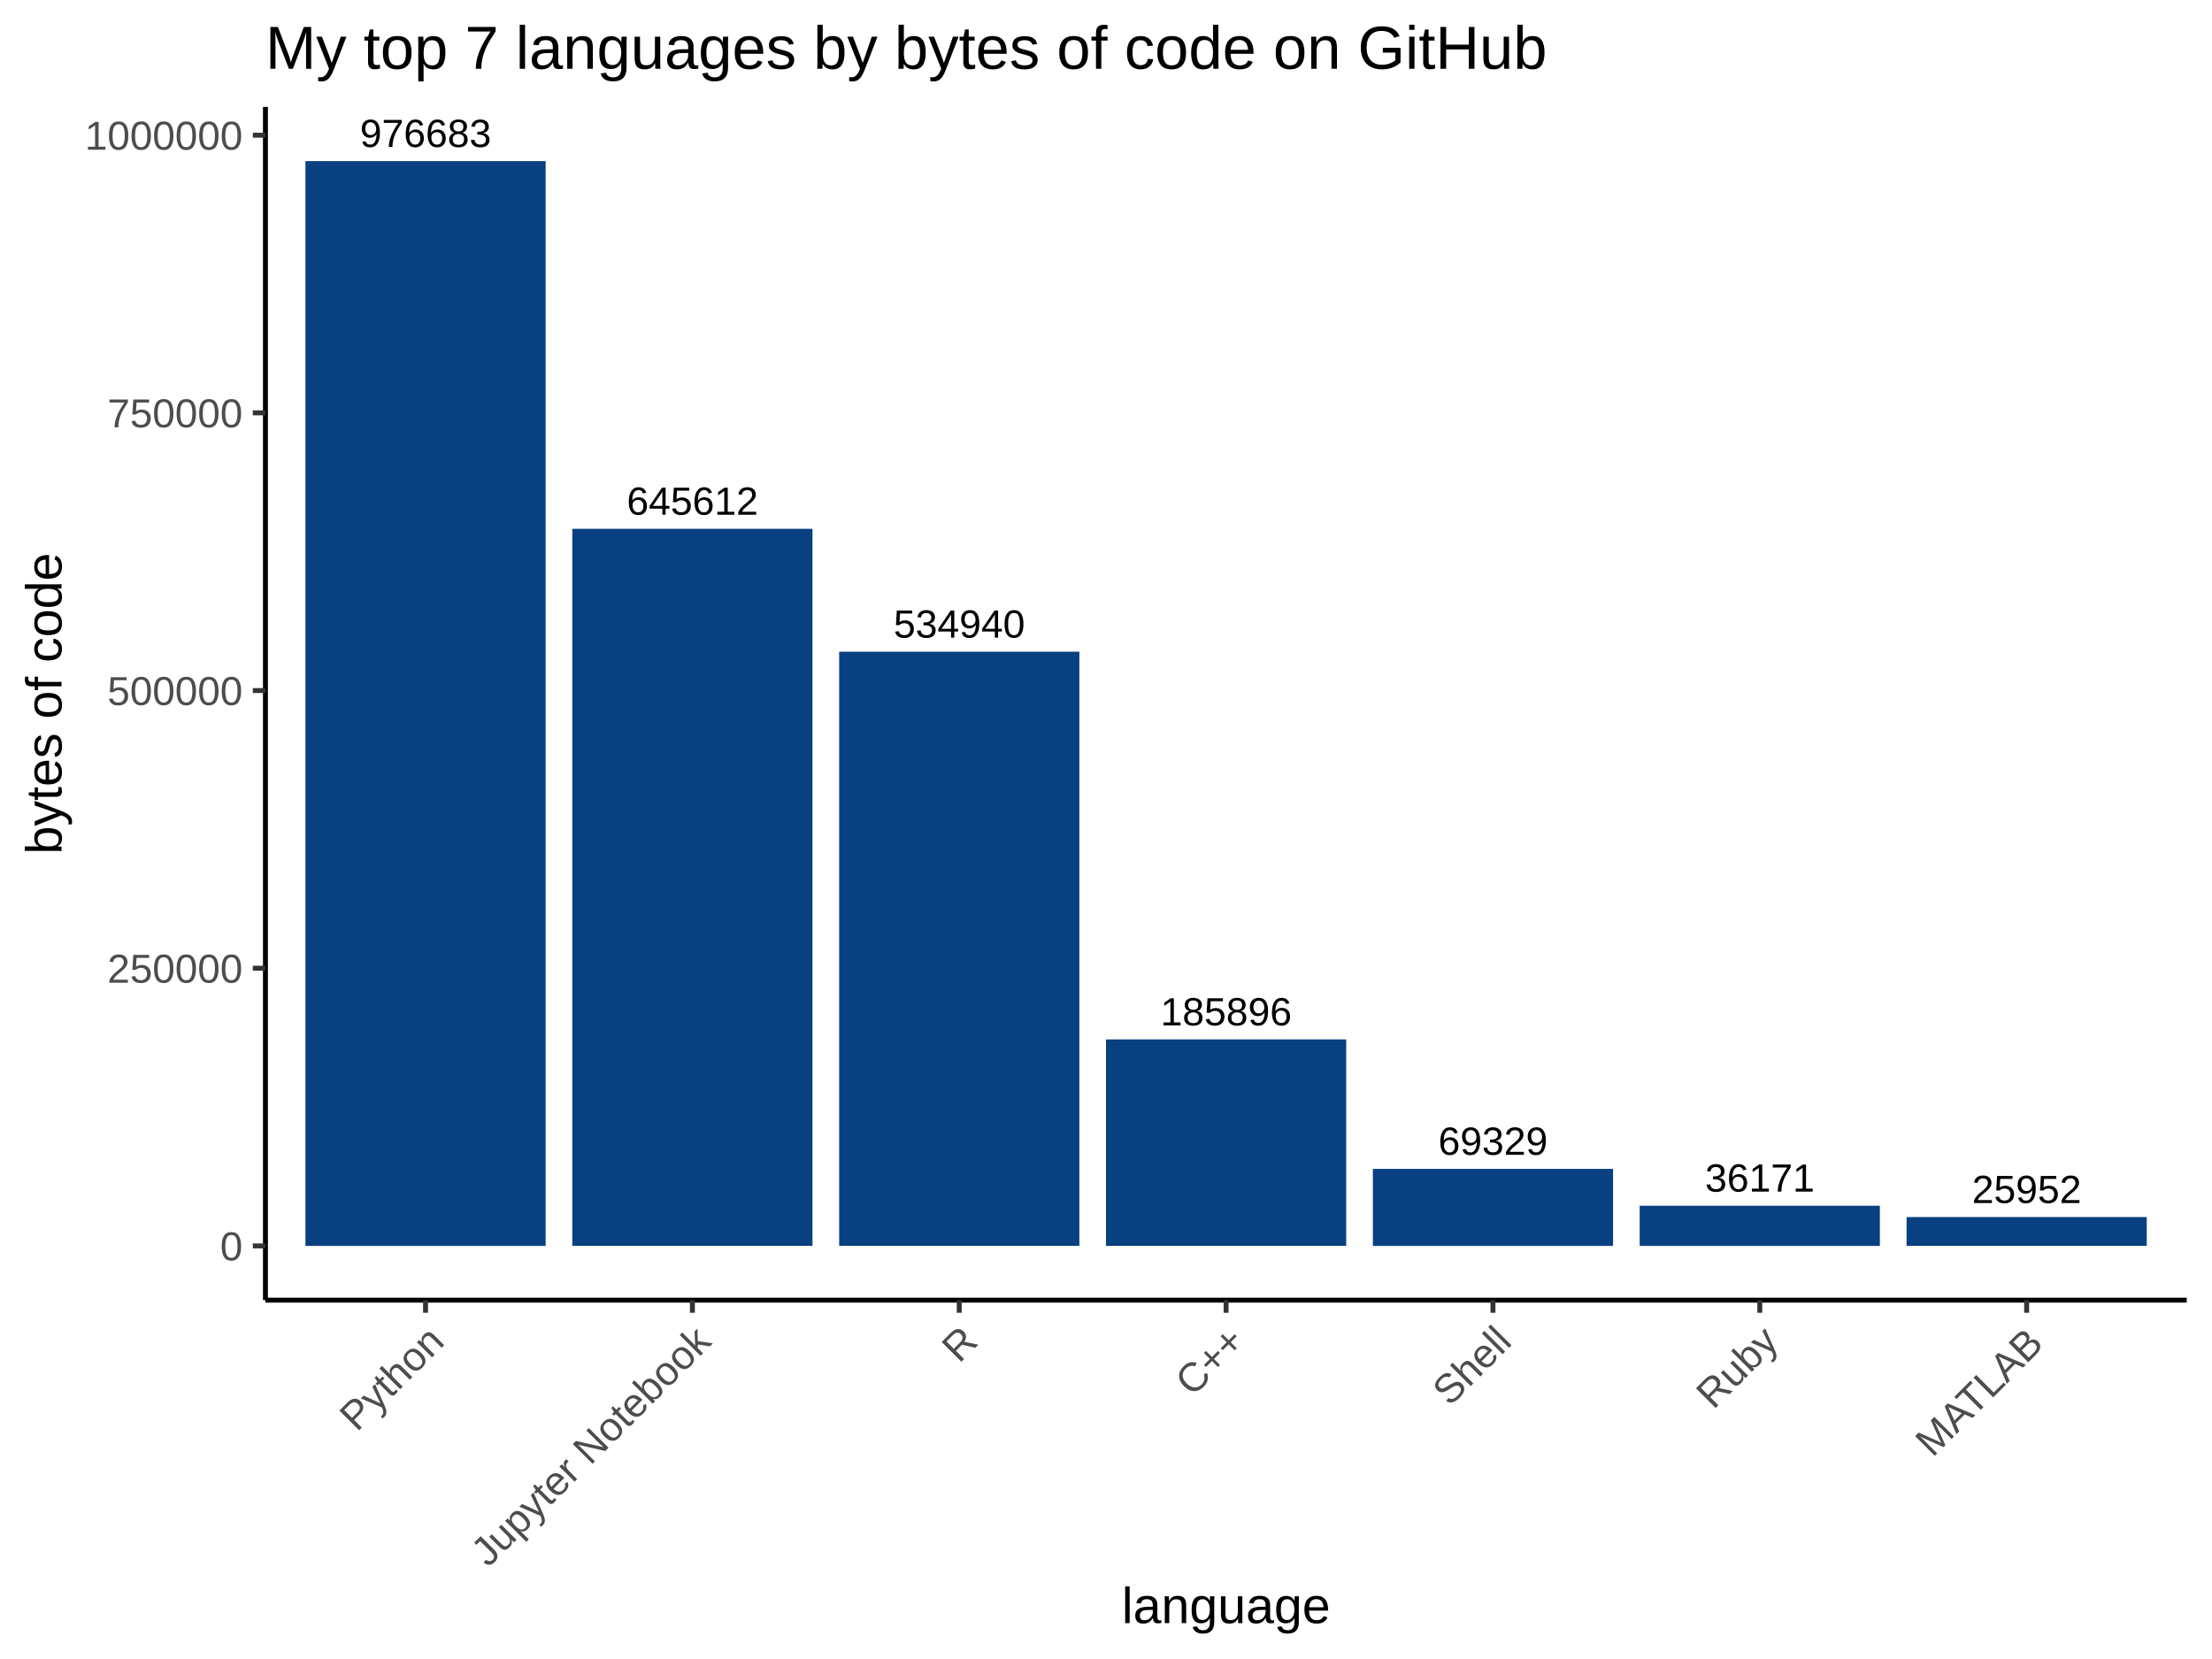
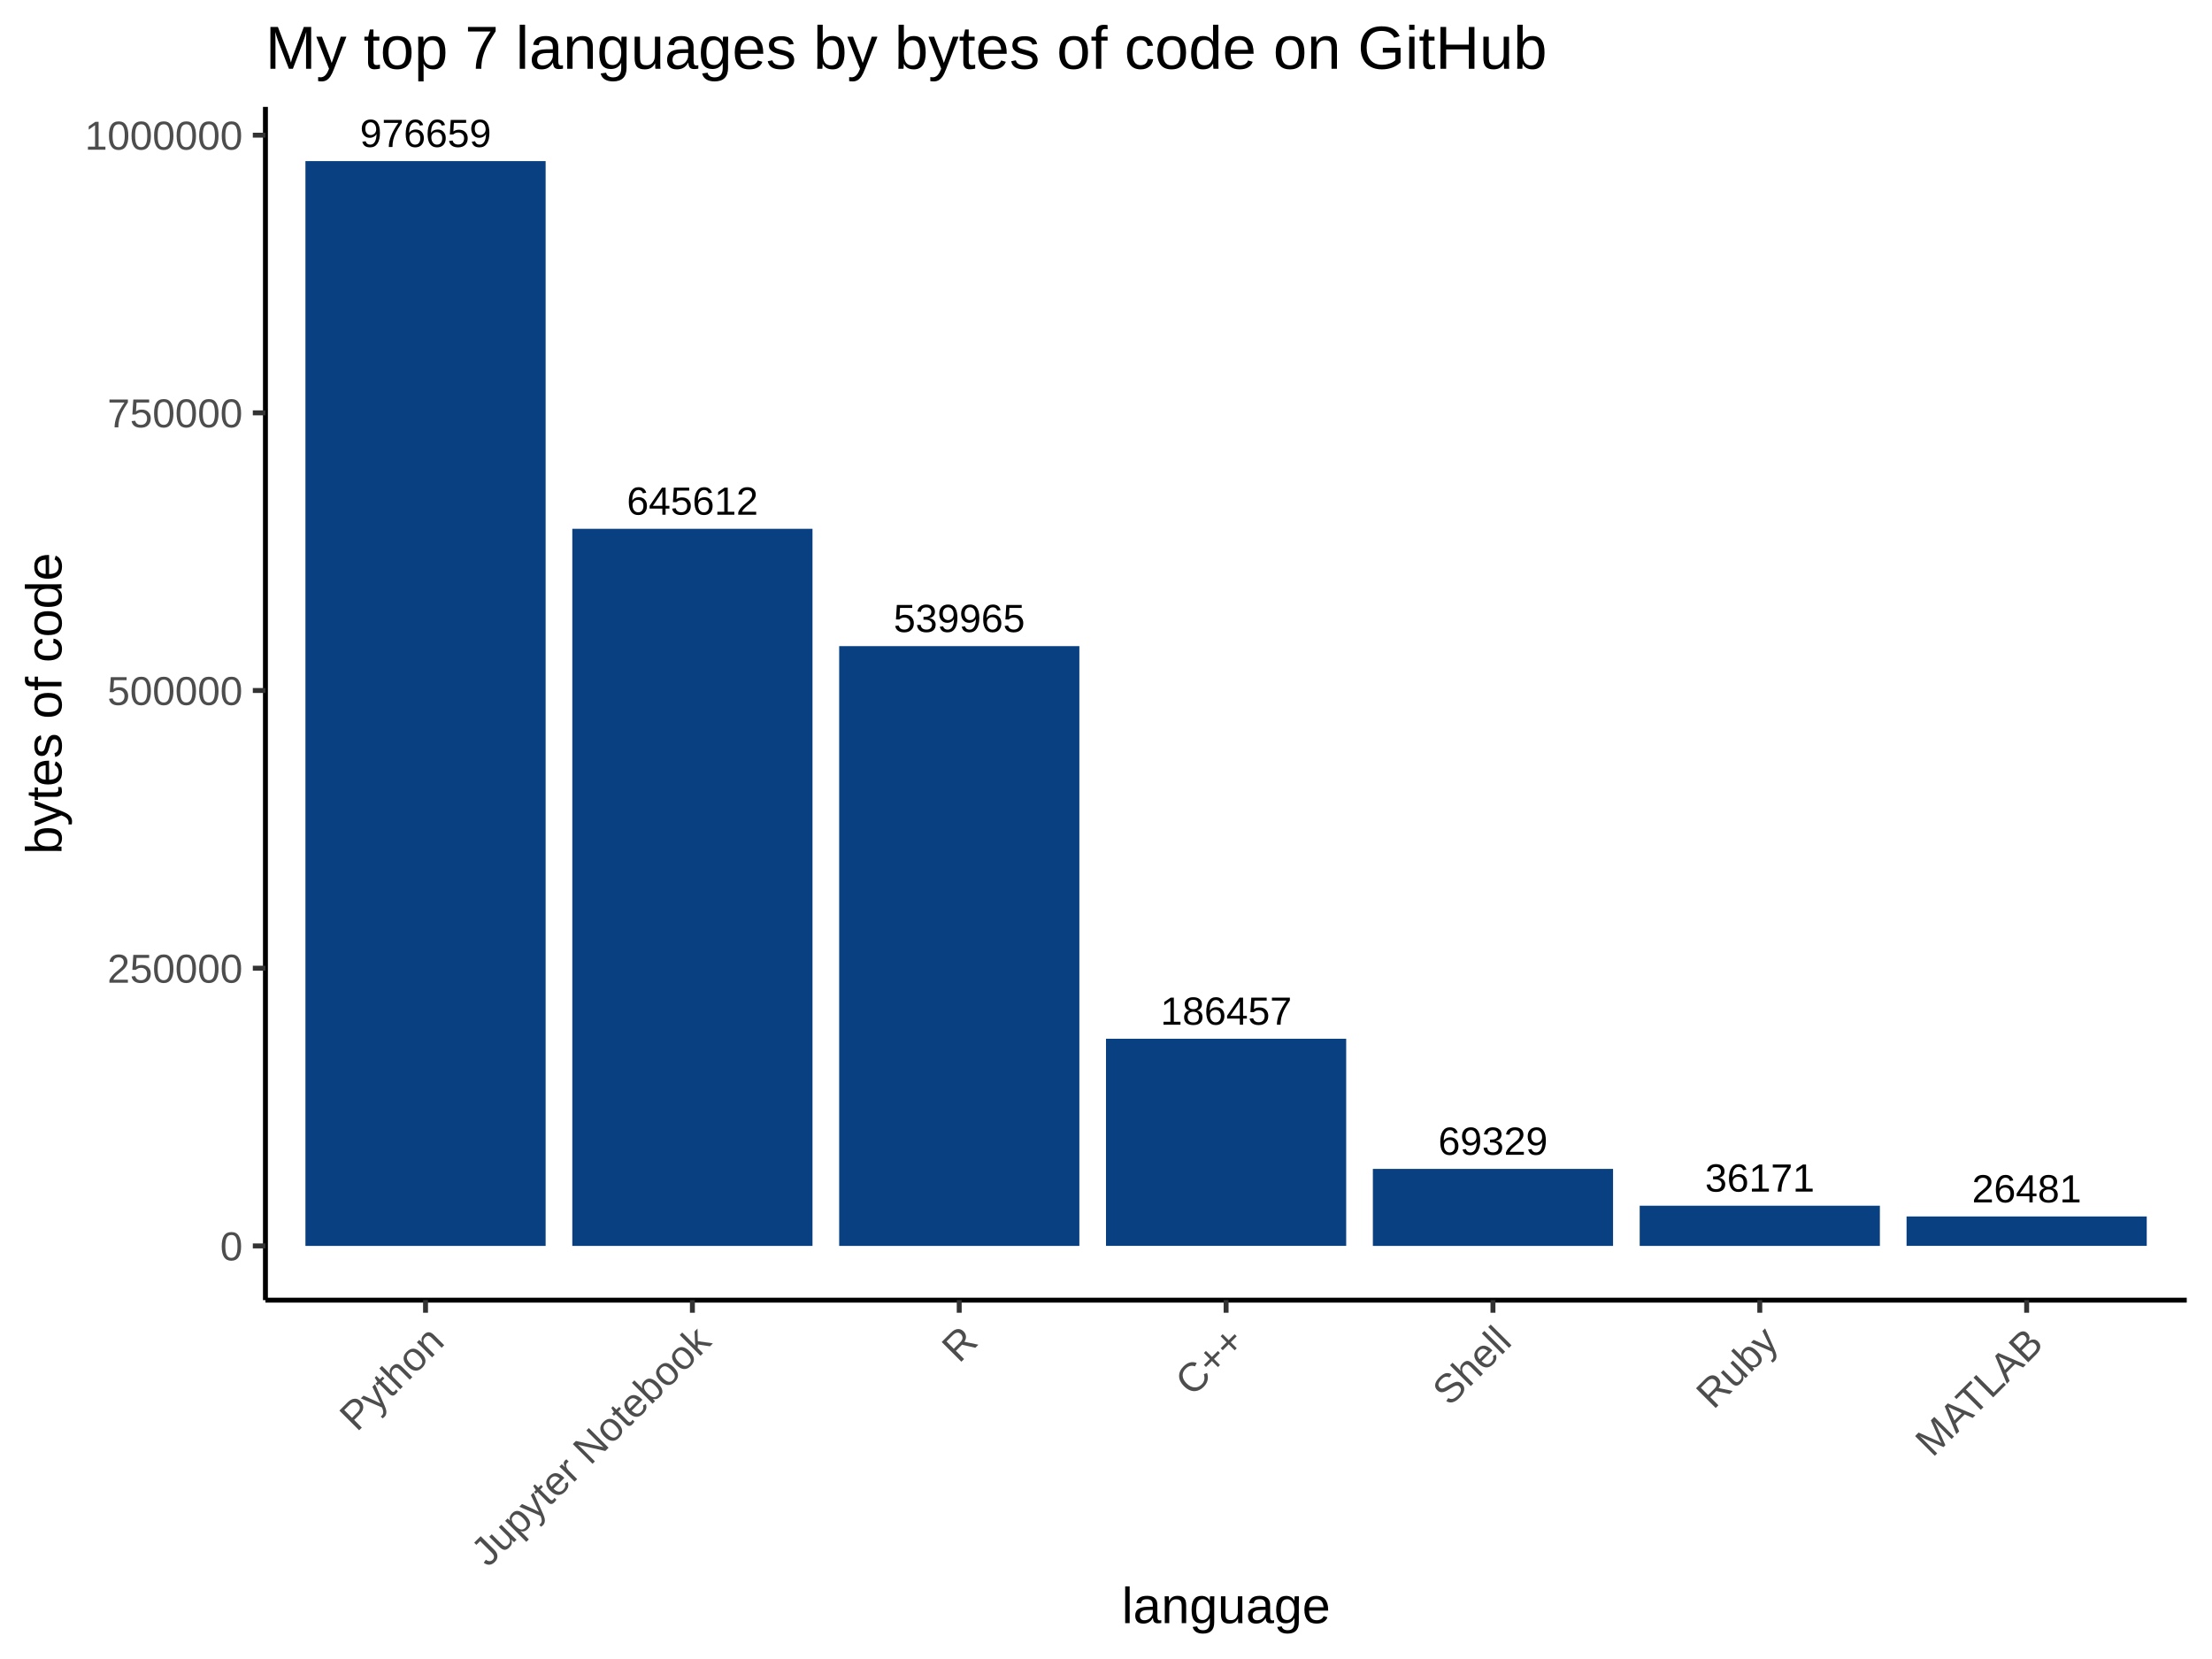
<svg xmlns="http://www.w3.org/2000/svg" viewBox="0 0 480.00 360.00">
  <defs>
    <style type="text/css">
    line, polyline, polygon, path, rect, circle {
      fill: none;
      stroke: #000000;
      stroke-linecap: round;
      stroke-linejoin: round;
      stroke-miterlimit: 10.00;
    }
  </style>
  </defs>
  <rect width="100%" height="100%" style="stroke: none; fill: #FFFFFF;" />
  <rect x="0.00" y="0.00" width="480.00" height="360.00" style="stroke-width: 1.07; stroke: #FFFFFF; fill: #FFFFFF;" />
  <defs>
    <clipPath id="cpNTcuNjB8NDc0LjUyfDI4Mi4xM3wyMy4xOQ==">
      <rect x="57.60" y="23.19" width="416.92" height="258.94" />
    </clipPath>
  </defs>
  <rect x="57.60" y="23.19" width="416.92" height="258.94" style="stroke-width: 1.07; stroke: none; fill: #FFFFFF;" clip-path="url(#cpNTcuNjB8NDc0LjUyfDI4Mi4xM3wyMy4xOQ==)" />
  <rect x="66.28" y="34.96" width="52.12" height="235.40" style="stroke-width: 1.07; stroke: none; stroke-linecap: square; stroke-linejoin: miter; fill: #084081;" clip-path="url(#cpNTcuNjB8NDc0LjUyfDI4Mi4xM3wyMy4xOQ==)" />
-   <rect x="124.19" y="114.75" width="52.12" height="155.60" style="stroke-width: 1.07; stroke: none; stroke-linecap: square; stroke-linejoin: miter; fill: #084081;" clip-path="url(#cpNTcuNjB8NDc0LjUyfDI4Mi4xM3wyMy4xOQ==)" />
-   <rect x="182.10" y="141.42" width="52.12" height="128.93" style="stroke-width: 1.07; stroke: none; stroke-linecap: square; stroke-linejoin: miter; fill: #084081;" clip-path="url(#cpNTcuNjB8NDc0LjUyfDI4Mi4xM3wyMy4xOQ==)" />
-   <rect x="240.00" y="225.55" width="52.12" height="44.80" style="stroke-width: 1.07; stroke: none; stroke-linecap: square; stroke-linejoin: miter; fill: #084081;" clip-path="url(#cpNTcuNjB8NDc0LjUyfDI4Mi4xM3wyMy4xOQ==)" />
+   <rect x="124.19" y="114.75" width="52.12" height="155.61" style="stroke-width: 1.07; stroke: none; stroke-linecap: square; stroke-linejoin: miter; fill: #084081;" clip-path="url(#cpNTcuNjB8NDc0LjUyfDI4Mi4xM3wyMy4xOQ==)" />
+   <rect x="182.10" y="140.21" width="52.12" height="130.15" style="stroke-width: 1.07; stroke: none; stroke-linecap: square; stroke-linejoin: miter; fill: #084081;" clip-path="url(#cpNTcuNjB8NDc0LjUyfDI4Mi4xM3wyMy4xOQ==)" />
+   <rect x="240.00" y="225.41" width="52.12" height="44.94" style="stroke-width: 1.07; stroke: none; stroke-linecap: square; stroke-linejoin: miter; fill: #084081;" clip-path="url(#cpNTcuNjB8NDc0LjUyfDI4Mi4xM3wyMy4xOQ==)" />
  <rect x="297.91" y="253.65" width="52.12" height="16.71" style="stroke-width: 1.07; stroke: none; stroke-linecap: square; stroke-linejoin: miter; fill: #084081;" clip-path="url(#cpNTcuNjB8NDc0LjUyfDI4Mi4xM3wyMy4xOQ==)" />
  <rect x="355.81" y="261.64" width="52.12" height="8.72" style="stroke-width: 1.07; stroke: none; stroke-linecap: square; stroke-linejoin: miter; fill: #084081;" clip-path="url(#cpNTcuNjB8NDc0LjUyfDI4Mi4xM3wyMy4xOQ==)" />
-   <rect x="413.72" y="264.10" width="52.12" height="6.25" style="stroke-width: 1.07; stroke: none; stroke-linecap: square; stroke-linejoin: miter; fill: #084081;" clip-path="url(#cpNTcuNjB8NDc0LjUyfDI4Mi4xM3wyMy4xOQ==)" />
+   <rect x="413.72" y="263.97" width="52.12" height="6.38" style="stroke-width: 1.07; stroke: none; stroke-linecap: square; stroke-linejoin: miter; fill: #084081;" clip-path="url(#cpNTcuNjB8NDc0LjUyfDI4Mi4xM3wyMy4xOQ==)" />
  <g clip-path="url(#cpNTcuNjB8NDc0LjUyfDI4Mi4xM3wyMy4xOQ==)">
-     <text x="251.82" y="222.50" style="font-size: 8.54px; font-family: Arial;" textLength="28.48px" lengthAdjust="spacingAndGlyphs">185896</text>
+     <text x="251.82" y="222.36" style="font-size: 8.54px; font-family: Arial;" textLength="28.48px" lengthAdjust="spacingAndGlyphs">186457</text>
  </g>
  <g clip-path="url(#cpNTcuNjB8NDc0LjUyfDI4Mi4xM3wyMy4xOQ==)">
-     <text x="136.01" y="111.70" style="font-size: 8.54px; font-family: Arial;" textLength="28.48px" lengthAdjust="spacingAndGlyphs">645612</text>
+     <text x="136.01" y="111.69" style="font-size: 8.54px; font-family: Arial;" textLength="28.48px" lengthAdjust="spacingAndGlyphs">645612</text>
  </g>
  <g clip-path="url(#cpNTcuNjB8NDc0LjUyfDI4Mi4xM3wyMy4xOQ==)">
-     <text x="427.91" y="261.05" style="font-size: 8.54px; font-family: Arial;" textLength="23.74px" lengthAdjust="spacingAndGlyphs">25952</text>
+     <text x="427.91" y="260.92" style="font-size: 8.54px; font-family: Arial;" textLength="23.74px" lengthAdjust="spacingAndGlyphs">26481</text>
  </g>
  <g clip-path="url(#cpNTcuNjB8NDc0LjUyfDI4Mi4xM3wyMy4xOQ==)">
-     <text x="78.10" y="31.90" style="font-size: 8.54px; font-family: Arial;" textLength="28.48px" lengthAdjust="spacingAndGlyphs">976683</text>
+     <text x="78.10" y="31.90" style="font-size: 8.54px; font-family: Arial;" textLength="28.48px" lengthAdjust="spacingAndGlyphs">976659</text>
  </g>
  <g clip-path="url(#cpNTcuNjB8NDc0LjUyfDI4Mi4xM3wyMy4xOQ==)">
-     <text x="193.91" y="138.37" style="font-size: 8.54px; font-family: Arial;" textLength="28.48px" lengthAdjust="spacingAndGlyphs">534940</text>
+     <text x="193.91" y="137.15" style="font-size: 8.54px; font-family: Arial;" textLength="28.48px" lengthAdjust="spacingAndGlyphs">539965</text>
  </g>
  <g clip-path="url(#cpNTcuNjB8NDc0LjUyfDI4Mi4xM3wyMy4xOQ==)">
    <text x="370.00" y="258.58" style="font-size: 8.54px; font-family: Arial;" textLength="23.74px" lengthAdjust="spacingAndGlyphs">36171</text>
  </g>
  <g clip-path="url(#cpNTcuNjB8NDc0LjUyfDI4Mi4xM3wyMy4xOQ==)">
    <text x="312.10" y="250.59" style="font-size: 8.54px; font-family: Arial;" textLength="23.74px" lengthAdjust="spacingAndGlyphs">69329</text>
  </g>
  <defs>
    <clipPath id="cpMC4wMHw0ODAuMDB8MzYwLjAwfDAuMDA=">
      <rect x="0.00" y="0.00" width="480.00" height="360.00" />
    </clipPath>
  </defs>
  <polyline points="57.60,282.13 57.60,23.19 " style="stroke-width: 1.07; stroke-linecap: butt;" clip-path="url(#cpMC4wMHw0ODAuMDB8MzYwLjAwfDAuMDA=)" />
  <g clip-path="url(#cpMC4wMHw0ODAuMDB8MzYwLjAwfDAuMDA=)">
    <text x="47.77" y="273.50" style="font-size: 8.80px; fill: #4D4D4D; font-family: Arial;" textLength="4.89px" lengthAdjust="spacingAndGlyphs">0</text>
  </g>
  <g clip-path="url(#cpMC4wMHw0ODAuMDB8MzYwLjAwfDAuMDA=)">
    <text x="23.30" y="213.25" style="font-size: 8.80px; fill: #4D4D4D; font-family: Arial;" textLength="29.36px" lengthAdjust="spacingAndGlyphs">250000</text>
  </g>
  <g clip-path="url(#cpMC4wMHw0ODAuMDB8MzYwLjAwfDAuMDA=)">
-     <text x="23.30" y="153.00" style="font-size: 8.80px; fill: #4D4D4D; font-family: Arial;" textLength="29.36px" lengthAdjust="spacingAndGlyphs">500000</text>
+     <text x="23.30" y="152.99" style="font-size: 8.80px; fill: #4D4D4D; font-family: Arial;" textLength="29.36px" lengthAdjust="spacingAndGlyphs">500000</text>
  </g>
  <g clip-path="url(#cpMC4wMHw0ODAuMDB8MzYwLjAwfDAuMDA=)">
    <text x="23.30" y="92.74" style="font-size: 8.80px; fill: #4D4D4D; font-family: Arial;" textLength="29.36px" lengthAdjust="spacingAndGlyphs">750000</text>
  </g>
  <g clip-path="url(#cpMC4wMHw0ODAuMDB8MzYwLjAwfDAuMDA=)">
-     <text x="18.41" y="32.49" style="font-size: 8.80px; fill: #4D4D4D; font-family: Arial;" textLength="34.26px" lengthAdjust="spacingAndGlyphs">1000000</text>
+     <text x="18.41" y="32.48" style="font-size: 8.80px; fill: #4D4D4D; font-family: Arial;" textLength="34.26px" lengthAdjust="spacingAndGlyphs">1000000</text>
  </g>
  <polyline points="54.86,270.36 57.60,270.36 " style="stroke-width: 1.07; stroke: #333333; stroke-linecap: butt;" clip-path="url(#cpMC4wMHw0ODAuMDB8MzYwLjAwfDAuMDA=)" />
  <polyline points="54.86,210.10 57.60,210.10 " style="stroke-width: 1.07; stroke: #333333; stroke-linecap: butt;" clip-path="url(#cpMC4wMHw0ODAuMDB8MzYwLjAwfDAuMDA=)" />
-   <polyline points="54.86,149.85 57.60,149.85 " style="stroke-width: 1.07; stroke: #333333; stroke-linecap: butt;" clip-path="url(#cpMC4wMHw0ODAuMDB8MzYwLjAwfDAuMDA=)" />
+   <polyline points="54.86,149.84 57.60,149.84 " style="stroke-width: 1.07; stroke: #333333; stroke-linecap: butt;" clip-path="url(#cpMC4wMHw0ODAuMDB8MzYwLjAwfDAuMDA=)" />
  <polyline points="54.86,89.59 57.60,89.59 " style="stroke-width: 1.07; stroke: #333333; stroke-linecap: butt;" clip-path="url(#cpMC4wMHw0ODAuMDB8MzYwLjAwfDAuMDA=)" />
-   <polyline points="54.86,29.34 57.60,29.34 " style="stroke-width: 1.07; stroke: #333333; stroke-linecap: butt;" clip-path="url(#cpMC4wMHw0ODAuMDB8MzYwLjAwfDAuMDA=)" />
+   <polyline points="54.86,29.33 57.60,29.33 " style="stroke-width: 1.07; stroke: #333333; stroke-linecap: butt;" clip-path="url(#cpMC4wMHw0ODAuMDB8MzYwLjAwfDAuMDA=)" />
  <polyline points="57.60,282.13 474.52,282.13 " style="stroke-width: 1.07; stroke-linecap: butt;" clip-path="url(#cpMC4wMHw0ODAuMDB8MzYwLjAwfDAuMDA=)" />
  <polyline points="92.34,284.86 92.34,282.13 " style="stroke-width: 1.07; stroke: #333333; stroke-linecap: butt;" clip-path="url(#cpMC4wMHw0ODAuMDB8MzYwLjAwfDAuMDA=)" />
  <polyline points="150.25,284.86 150.25,282.13 " style="stroke-width: 1.07; stroke: #333333; stroke-linecap: butt;" clip-path="url(#cpMC4wMHw0ODAuMDB8MzYwLjAwfDAuMDA=)" />
  <polyline points="208.15,284.86 208.15,282.13 " style="stroke-width: 1.07; stroke: #333333; stroke-linecap: butt;" clip-path="url(#cpMC4wMHw0ODAuMDB8MzYwLjAwfDAuMDA=)" />
  <polyline points="266.06,284.86 266.06,282.13 " style="stroke-width: 1.07; stroke: #333333; stroke-linecap: butt;" clip-path="url(#cpMC4wMHw0ODAuMDB8MzYwLjAwfDAuMDA=)" />
  <polyline points="323.97,284.86 323.97,282.13 " style="stroke-width: 1.07; stroke: #333333; stroke-linecap: butt;" clip-path="url(#cpMC4wMHw0ODAuMDB8MzYwLjAwfDAuMDA=)" />
  <polyline points="381.87,284.86 381.87,282.13 " style="stroke-width: 1.07; stroke: #333333; stroke-linecap: butt;" clip-path="url(#cpMC4wMHw0ODAuMDB8MzYwLjAwfDAuMDA=)" />
  <polyline points="439.78,284.86 439.78,282.13 " style="stroke-width: 1.07; stroke: #333333; stroke-linecap: butt;" clip-path="url(#cpMC4wMHw0ODAuMDB8MzYwLjAwfDAuMDA=)" />
  <g clip-path="url(#cpMC4wMHw0ODAuMDB8MzYwLjAwfDAuMDA=)">
    <text transform="translate(77.42,310.88) rotate(-45)" style="font-size: 8.80px; fill: #4D4D4D; font-family: Arial;" textLength="27.40px" lengthAdjust="spacingAndGlyphs">Python</text>
  </g>
  <g clip-path="url(#cpMC4wMHw0ODAuMDB8MzYwLjAwfDAuMDA=)">
    <text transform="translate(105.93,340.28) rotate(-45)" style="font-size: 8.80px; fill: #4D4D4D; font-family: Arial;" textLength="68.97px" lengthAdjust="spacingAndGlyphs">Jupyter Notebook</text>
  </g>
  <g clip-path="url(#cpMC4wMHw0ODAuMDB8MzYwLjAwfDAuMDA=)">
    <text transform="translate(208.11,296.00) rotate(-45)" style="font-size: 8.80px; fill: #4D4D4D; font-family: Arial;" textLength="6.36px" lengthAdjust="spacingAndGlyphs">R</text>
  </g>
  <g clip-path="url(#cpMC4wMHw0ODAuMDB8MzYwLjAwfDAuMDA=)">
    <text transform="translate(258.75,303.27) rotate(-45)" style="font-size: 8.80px; fill: #4D4D4D; font-family: Arial;" textLength="16.63px" lengthAdjust="spacingAndGlyphs">C++</text>
  </g>
  <g clip-path="url(#cpMC4wMHw0ODAuMDB8MzYwLjAwfDAuMDA=)">
    <text transform="translate(314.58,305.35) rotate(-45)" style="font-size: 8.80px; fill: #4D4D4D; font-family: Arial;" textLength="19.57px" lengthAdjust="spacingAndGlyphs">Shell</text>
  </g>
  <g clip-path="url(#cpMC4wMHw0ODAuMDB8MzYwLjAwfDAuMDA=)">
    <text transform="translate(371.80,306.04) rotate(-45)" style="font-size: 8.80px; fill: #4D4D4D; font-family: Arial;" textLength="20.54px" lengthAdjust="spacingAndGlyphs">Ruby</text>
  </g>
  <g clip-path="url(#cpMC4wMHw0ODAuMDB8MzYwLjAwfDAuMDA=)">
    <text transform="translate(419.34,316.41) rotate(-45)" style="font-size: 8.80px; fill: #4D4D4D; font-family: Arial;" textLength="35.21px" lengthAdjust="spacingAndGlyphs">MATLAB</text>
  </g>
  <g clip-path="url(#cpMC4wMHw0ODAuMDB8MzYwLjAwfDAuMDA=)">
    <text x="243.43" y="352.21" style="font-size: 11.00px; font-family: Arial;" textLength="45.27px" lengthAdjust="spacingAndGlyphs">language</text>
  </g>
  <g clip-path="url(#cpMC4wMHw0ODAuMDB8MzYwLjAwfDAuMDA=)">
    <text transform="translate(13.35,185.37) rotate(-90)" style="font-size: 11.00px; font-family: Arial;" textLength="65.43px" lengthAdjust="spacingAndGlyphs">bytes of code</text>
  </g>
  <g clip-path="url(#cpMC4wMHw0ODAuMDB8MzYwLjAwfDAuMDA=)">
    <text x="57.60" y="14.93" style="font-size: 13.20px; font-family: Arial;" textLength="278.10px" lengthAdjust="spacingAndGlyphs">My top 7 languages by bytes of code on GitHub</text>
  </g>
</svg>
